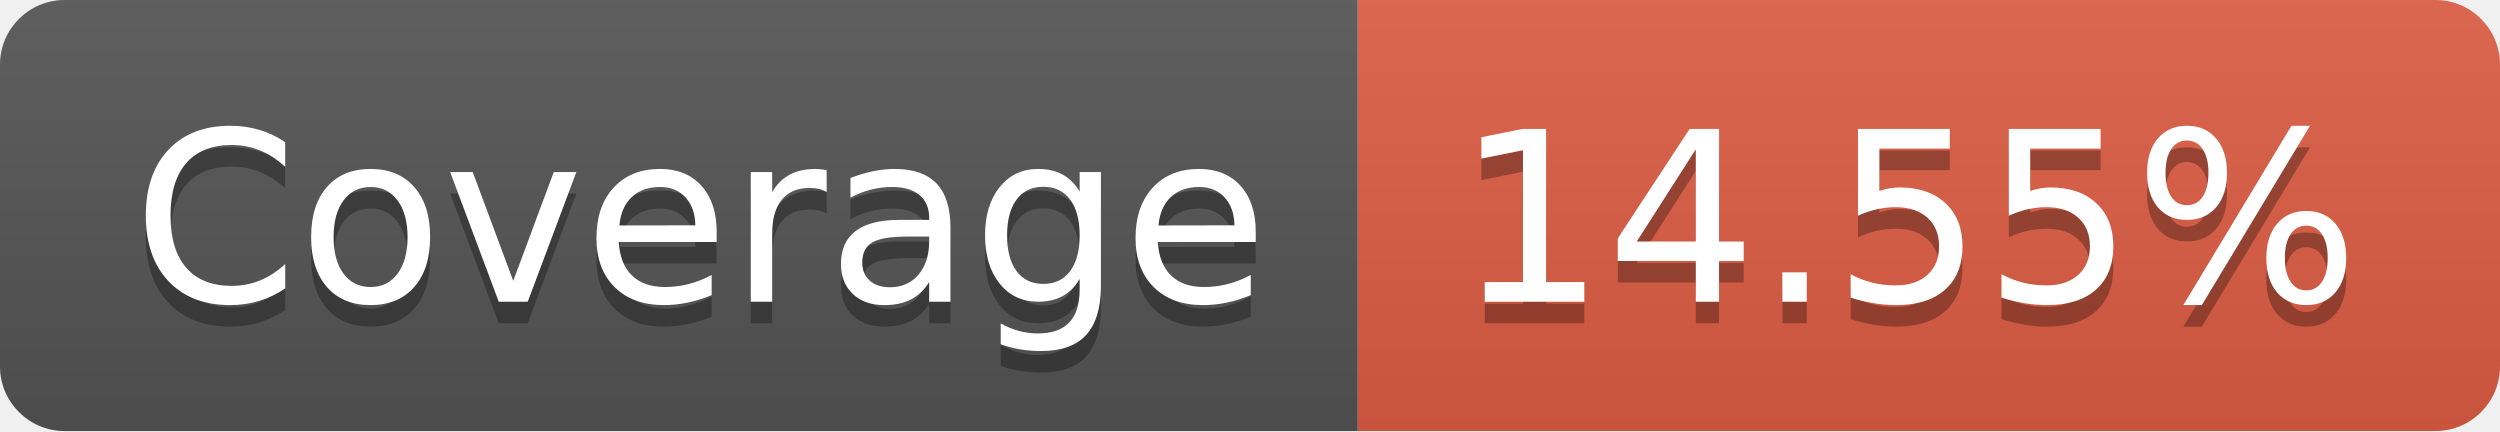
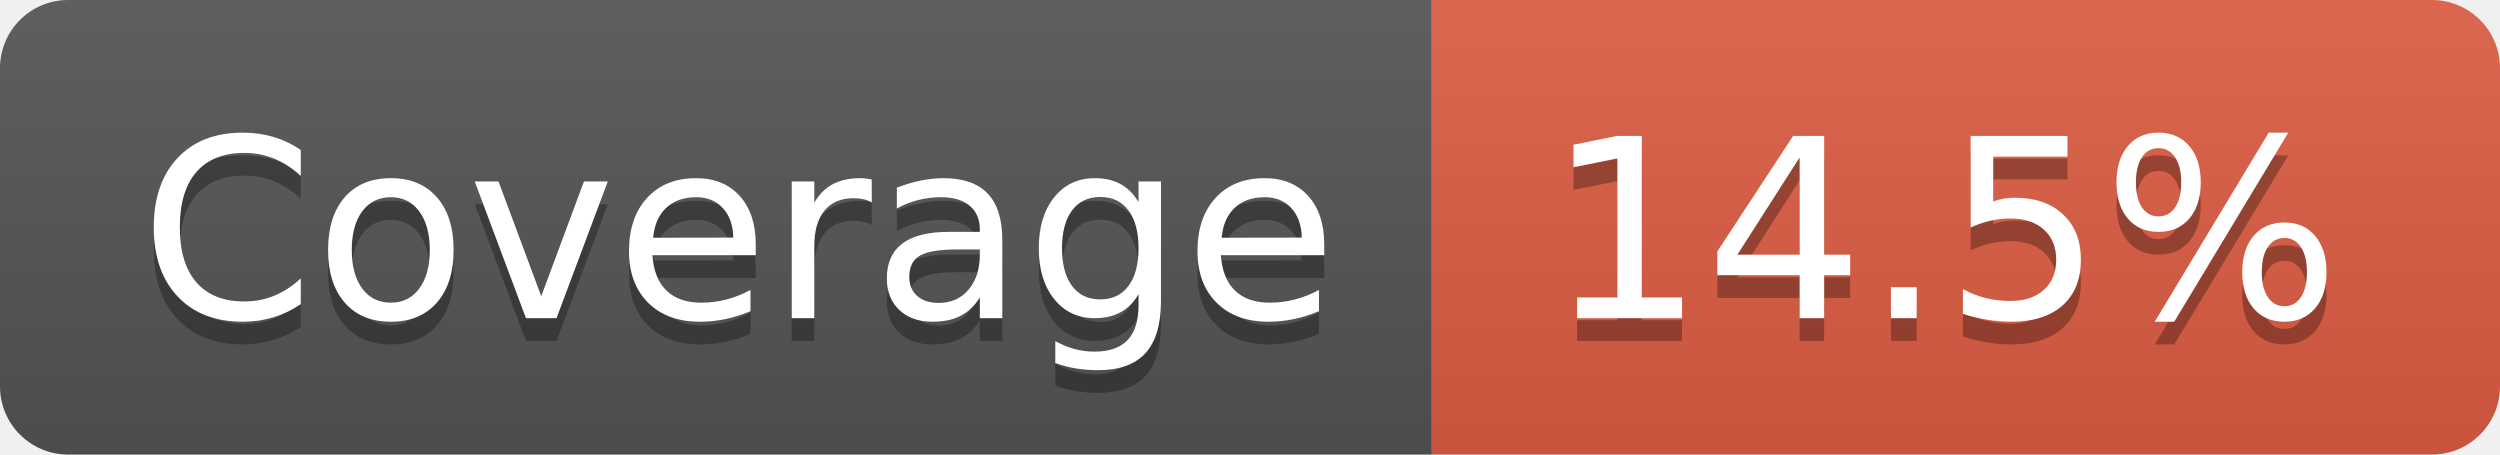
- <svg xmlns="http://www.w3.org/2000/svg" width="116" height="20" role="img" aria-label="Coverage: 14.55%">
+ <svg xmlns="http://www.w3.org/2000/svg" width="110" height="20" role="img" aria-label="Coverage: 14.5%">
  <linearGradient id="s" x2="0" y2="100%">
    <stop offset="0" stop-color="#bbb" stop-opacity=".1" />
    <stop offset="1" stop-opacity=".1" />
  </linearGradient>
  <clipPath id="r">
-     <rect width="116" height="20" rx="3" fill="#fff" />
+     <rect width="110" height="20" rx="3" fill="#fff" />
  </clipPath>
  <g clip-path="url(#r)">
    <rect width="63" height="20" fill="#555" />
-     <rect x="63" width="53" height="20" fill="#e05d44" />
-     <rect width="116" height="20" fill="url(#s)" />
+     <rect x="63" width="47" height="20" fill="#e05d44" />
+     <rect width="110" height="20" fill="url(#s)" />
  </g>
  <g fill="#fff" text-anchor="middle" font-family="Verdana,Geneva,DejaVu Sans,sans-serif" text-rendering="geometricPrecision" font-size="110">
    <text aria-hidden="true" x="325" y="150" fill="#010101" fill-opacity=".3" transform="scale(.1)" textLength="530">Coverage</text>
    <text x="325" y="140" transform="scale(.1)" fill="#fff" textLength="530">Coverage</text>
-     <text aria-hidden="true" x="885" y="150" fill="#010101" fill-opacity=".3" transform="scale(.1)" textLength="430">14.55%</text>
-     <text x="885" y="140" transform="scale(.1)" fill="#fff" textLength="430">14.55%</text>
+     <text aria-hidden="true" x="855" y="150" fill="#010101" fill-opacity=".3" transform="scale(.1)" textLength="370">14.5%</text>
+     <text x="855" y="140" transform="scale(.1)" fill="#fff" textLength="370">14.5%</text>
  </g>
</svg>
